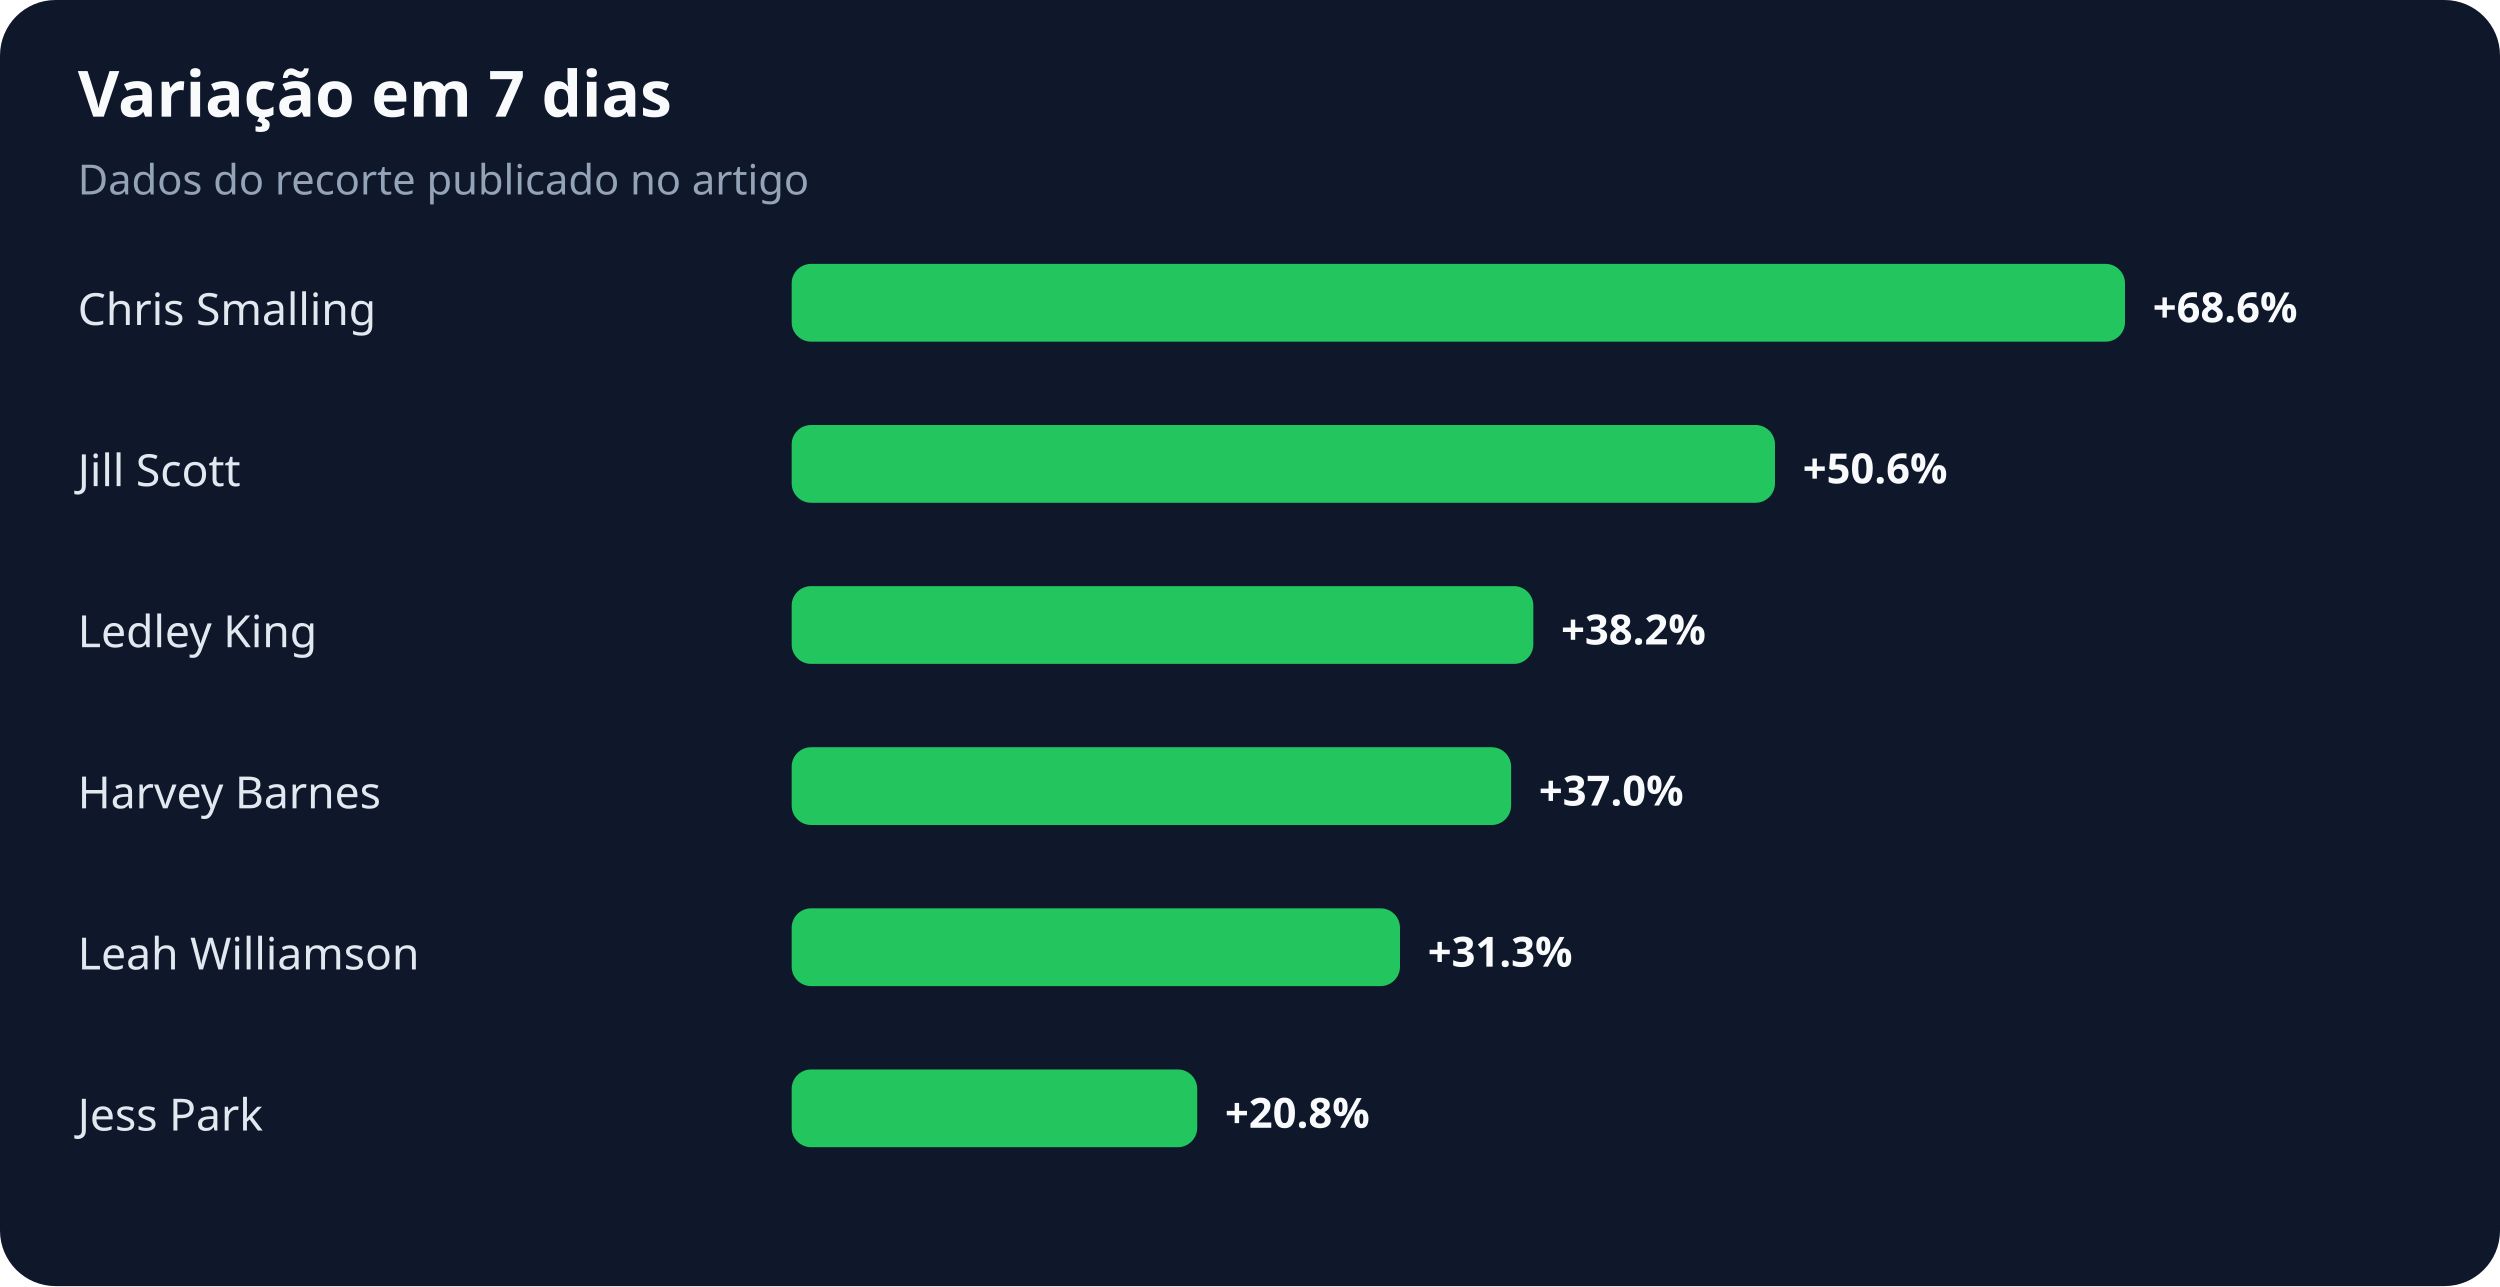
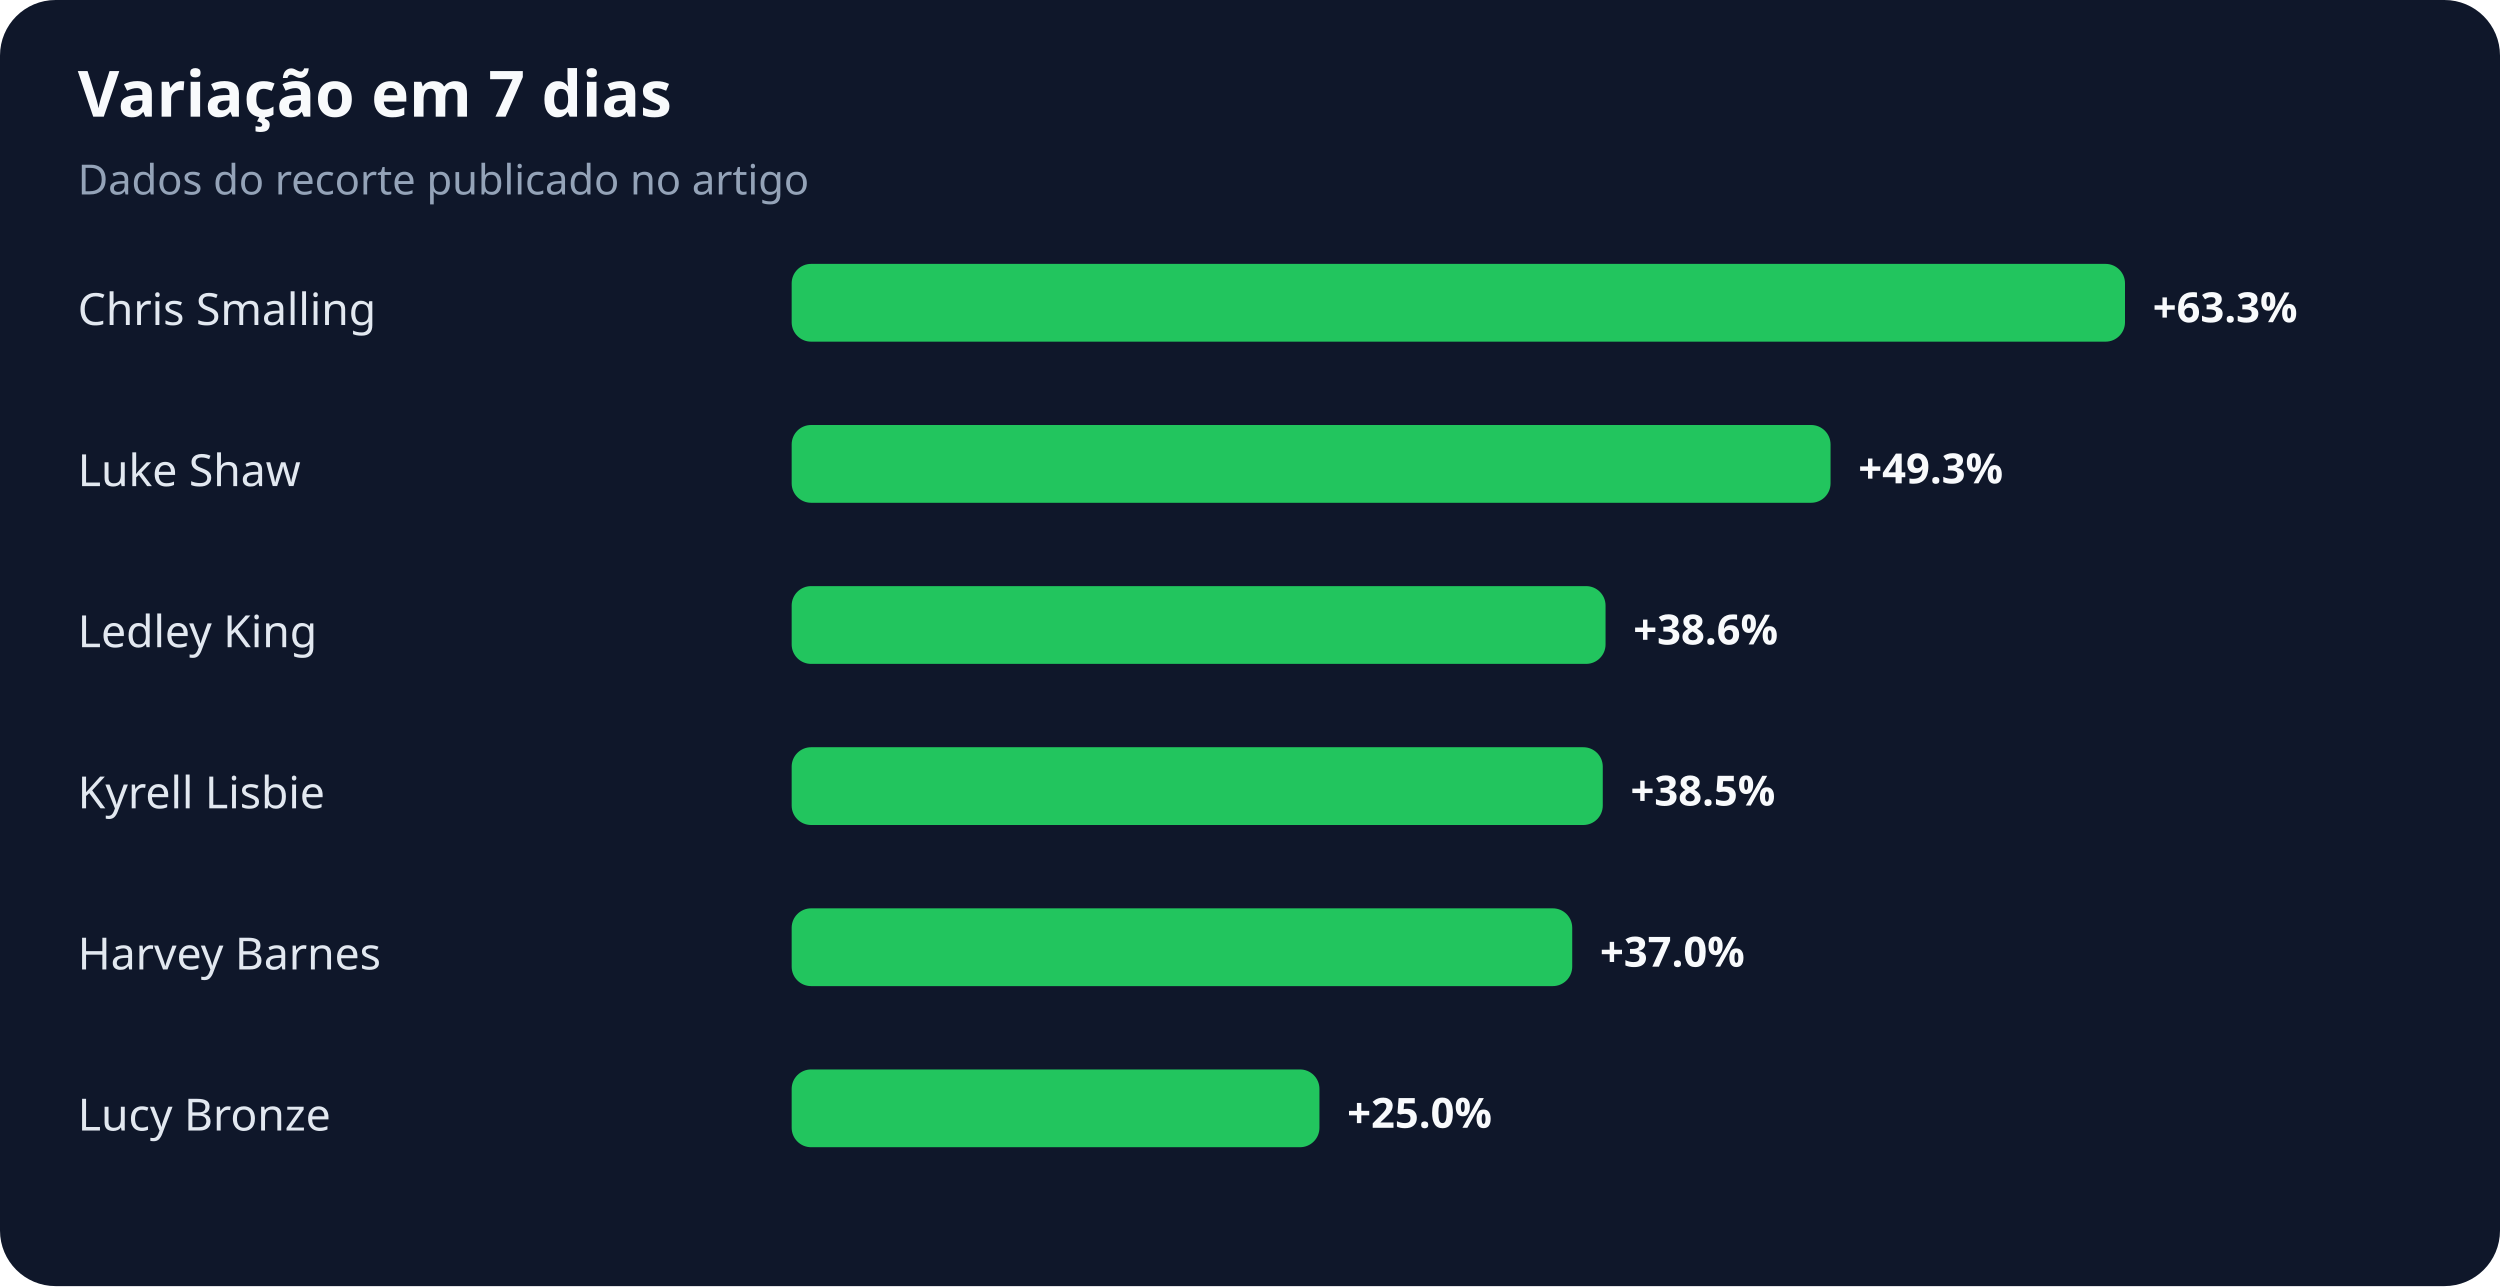
<svg xmlns="http://www.w3.org/2000/svg" width="900" height="463" viewBox="0 0 900 463" role="img" aria-labelledby="title desc">
  <rect width="100%" height="100%" rx="20" fill="#0f172a" />
  <text x="28" y="42" fill="#f8fafc" font-family="system-ui,sans-serif" font-size="23" font-weight="700">Variação em 7 dias</text>
  <text x="28" y="70" fill="#94a3b8" font-family="system-ui,sans-serif" font-size="15">Dados do recorte publicado no artigo</text>
  <text x="28" y="117" fill="#e2e8f0" font-family="system-ui,sans-serif" font-size="16">Chris Smalling</text>
  <rect x="285" y="95" width="480" height="28" rx="7" fill="#22c55e" />
-   <text x="775" y="116" fill="#f8fafc" font-family="system-ui,sans-serif" font-size="15" font-weight="700">+68.6%</text>
-   <text x="28" y="175" fill="#e2e8f0" font-family="system-ui,sans-serif" font-size="16">Jill Scott</text>
-   <rect x="285" y="153" width="354" height="28" rx="7" fill="#22c55e" />
-   <text x="649" y="174" fill="#f8fafc" font-family="system-ui,sans-serif" font-size="15" font-weight="700">+50.6%</text>
+   <text x="775" y="116" fill="#f8fafc" font-family="system-ui,sans-serif" font-size="15" font-weight="700">+63.3%</text>
+   <text x="28" y="175" fill="#e2e8f0" font-family="system-ui,sans-serif" font-size="16">Luke Shaw</text>
+   <rect x="285" y="153" width="374" height="28" rx="7" fill="#22c55e" />
+   <text x="669" y="174" fill="#f8fafc" font-family="system-ui,sans-serif" font-size="15" font-weight="700">+49.3%</text>
  <text x="28" y="233" fill="#e2e8f0" font-family="system-ui,sans-serif" font-size="16">Ledley King</text>
-   <rect x="285" y="211" width="267" height="28" rx="7" fill="#22c55e" />
-   <text x="562" y="232" fill="#f8fafc" font-family="system-ui,sans-serif" font-size="15" font-weight="700">+38.2%</text>
-   <text x="28" y="291" fill="#e2e8f0" font-family="system-ui,sans-serif" font-size="16">Harvey Barnes</text>
-   <rect x="285" y="269" width="259" height="28" rx="7" fill="#22c55e" />
-   <text x="554" y="290" fill="#f8fafc" font-family="system-ui,sans-serif" font-size="15" font-weight="700">+37.0%</text>
-   <text x="28" y="349" fill="#e2e8f0" font-family="system-ui,sans-serif" font-size="16">Leah Williamson</text>
-   <rect x="285" y="327" width="219" height="28" rx="7" fill="#22c55e" />
-   <text x="514" y="348" fill="#f8fafc" font-family="system-ui,sans-serif" font-size="15" font-weight="700">+31.3%</text>
-   <text x="28" y="407" fill="#e2e8f0" font-family="system-ui,sans-serif" font-size="16">Jess Park</text>
-   <rect x="285" y="385" width="146" height="28" rx="7" fill="#22c55e" />
-   <text x="441" y="406" fill="#f8fafc" font-family="system-ui,sans-serif" font-size="15" font-weight="700">+20.8%</text>
+   <rect x="285" y="211" width="293" height="28" rx="7" fill="#22c55e" />
+   <text x="588" y="232" fill="#f8fafc" font-family="system-ui,sans-serif" font-size="15" font-weight="700">+38.6%</text>
+   <text x="28" y="291" fill="#e2e8f0" font-family="system-ui,sans-serif" font-size="16">Kyrell Lisbie</text>
+   <rect x="285" y="269" width="292" height="28" rx="7" fill="#22c55e" />
+   <text x="587" y="290" fill="#f8fafc" font-family="system-ui,sans-serif" font-size="15" font-weight="700">+38.5%</text>
+   <text x="28" y="349" fill="#e2e8f0" font-family="system-ui,sans-serif" font-size="16">Harvey Barnes</text>
+   <rect x="285" y="327" width="281" height="28" rx="7" fill="#22c55e" />
+   <text x="576" y="348" fill="#f8fafc" font-family="system-ui,sans-serif" font-size="15" font-weight="700">+37.0%</text>
+   <text x="28" y="407" fill="#e2e8f0" font-family="system-ui,sans-serif" font-size="16">Lucy Bronze</text>
+   <rect x="285" y="385" width="190" height="28" rx="7" fill="#22c55e" />
+   <text x="485" y="406" fill="#f8fafc" font-family="system-ui,sans-serif" font-size="15" font-weight="700">+25.0%</text>
</svg>
